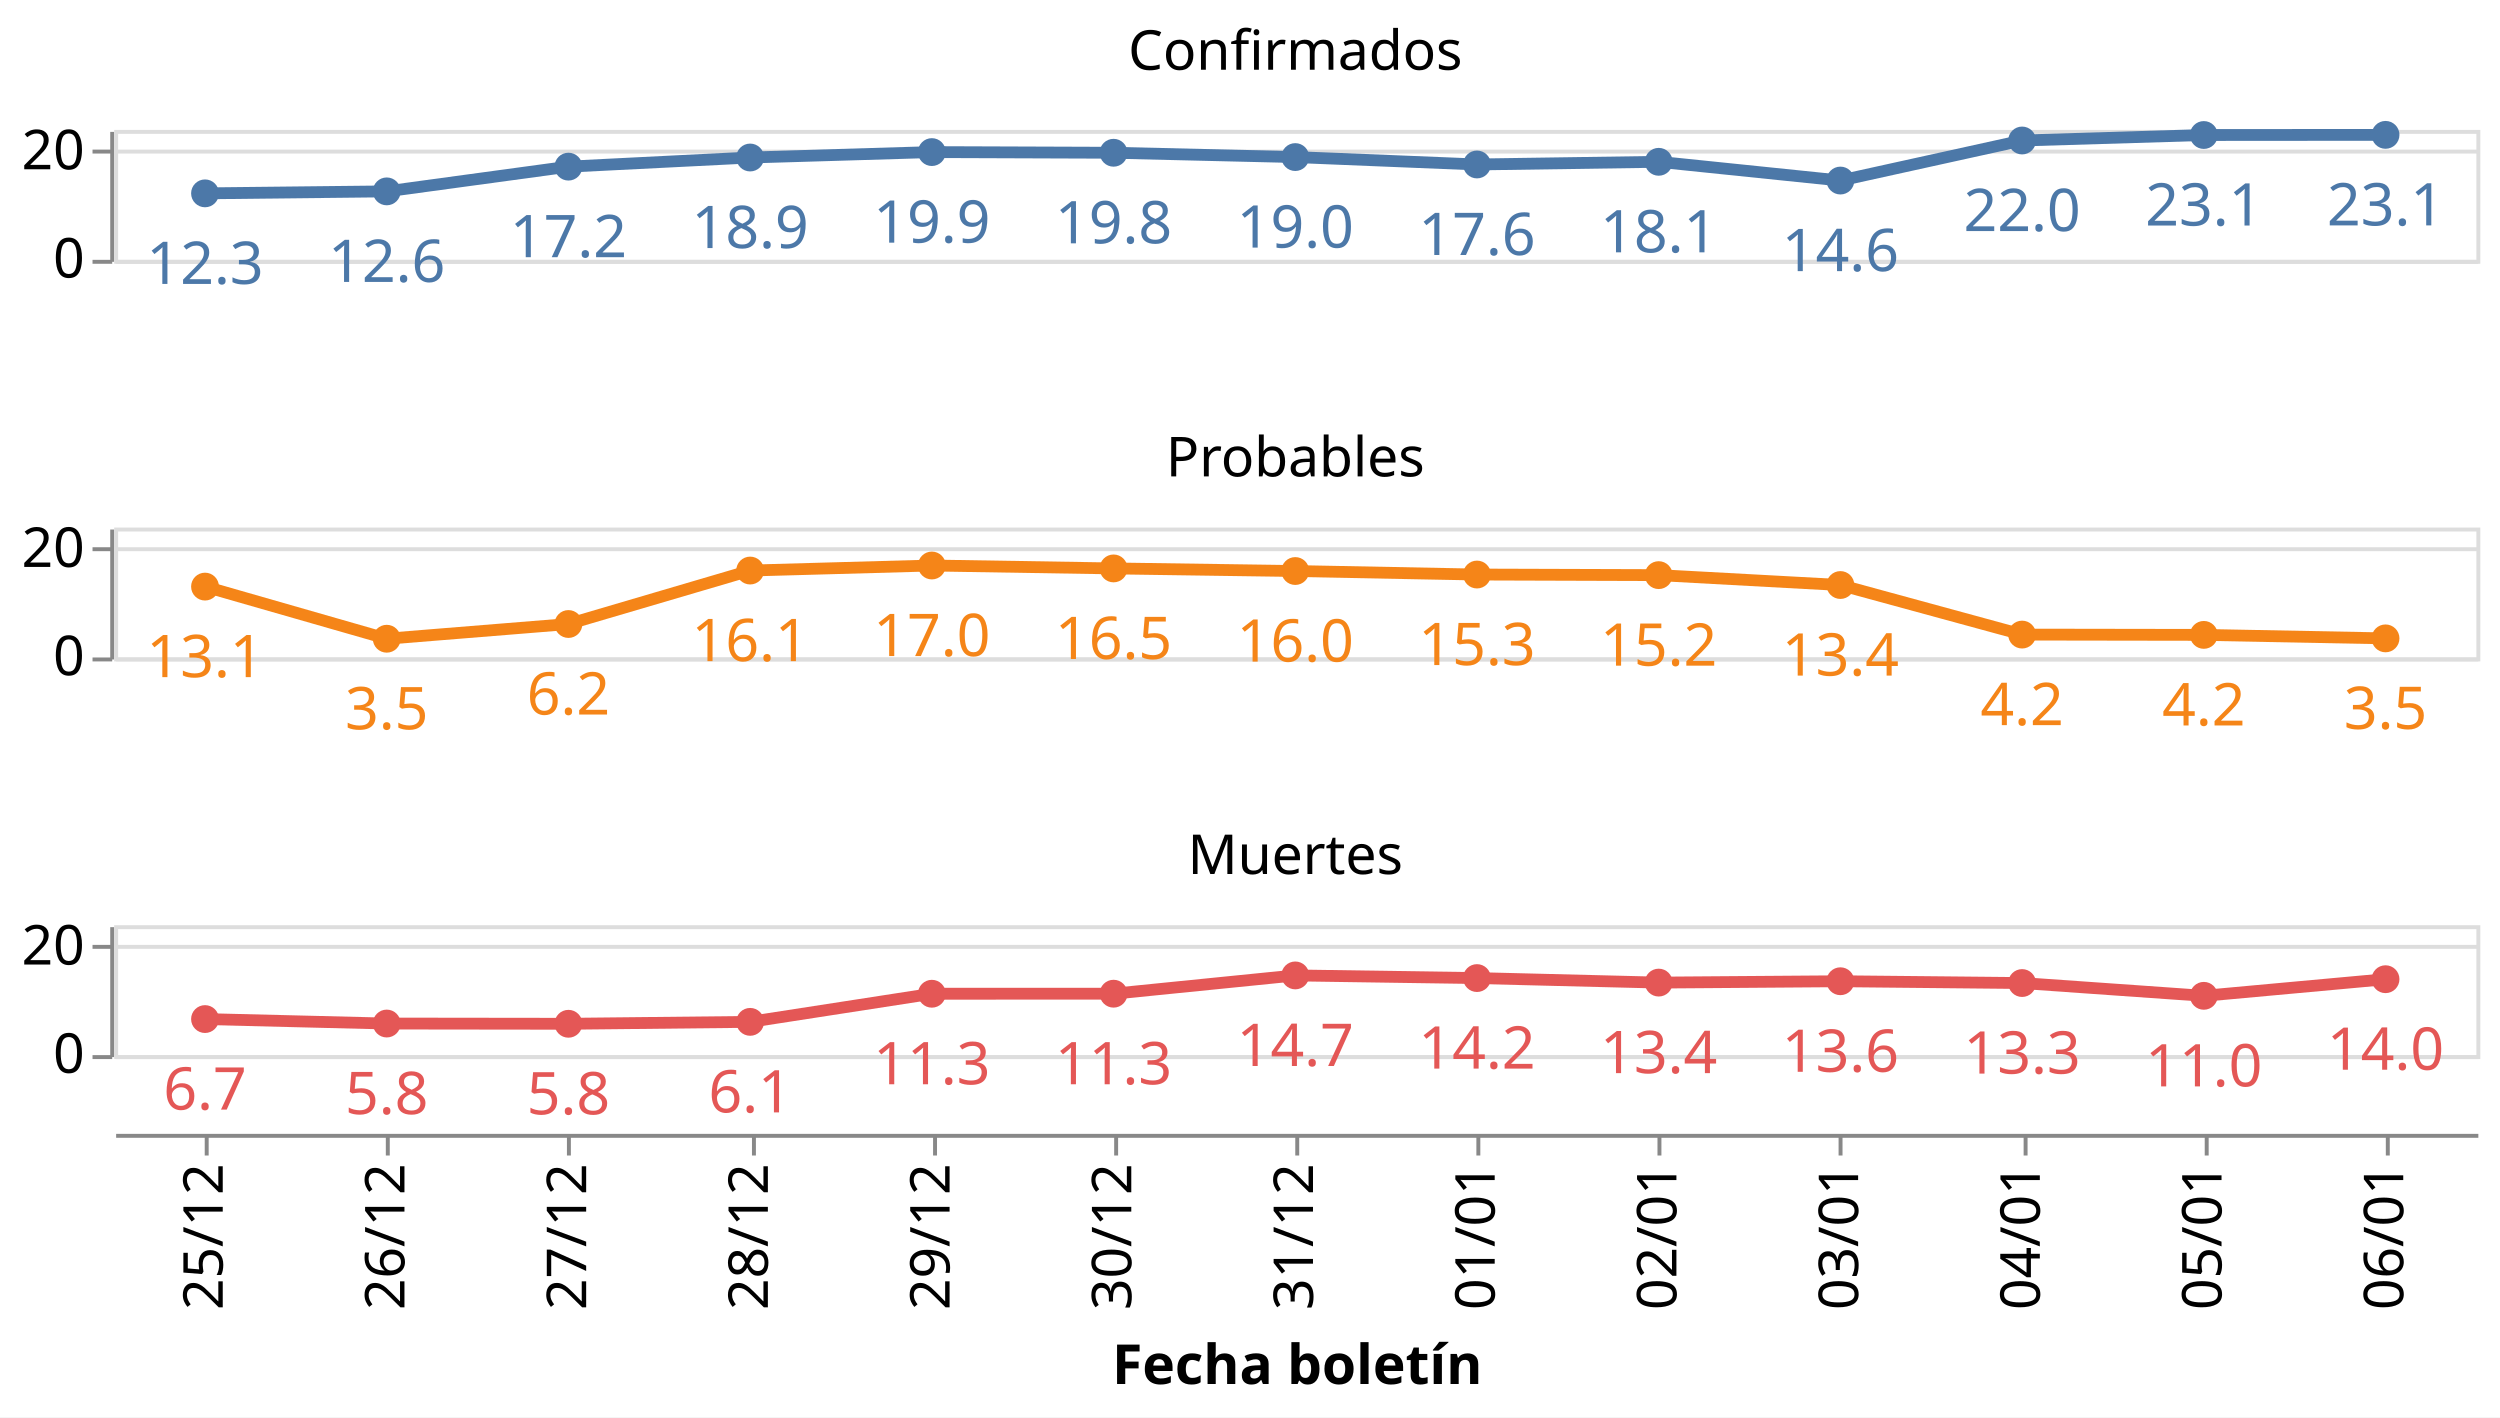
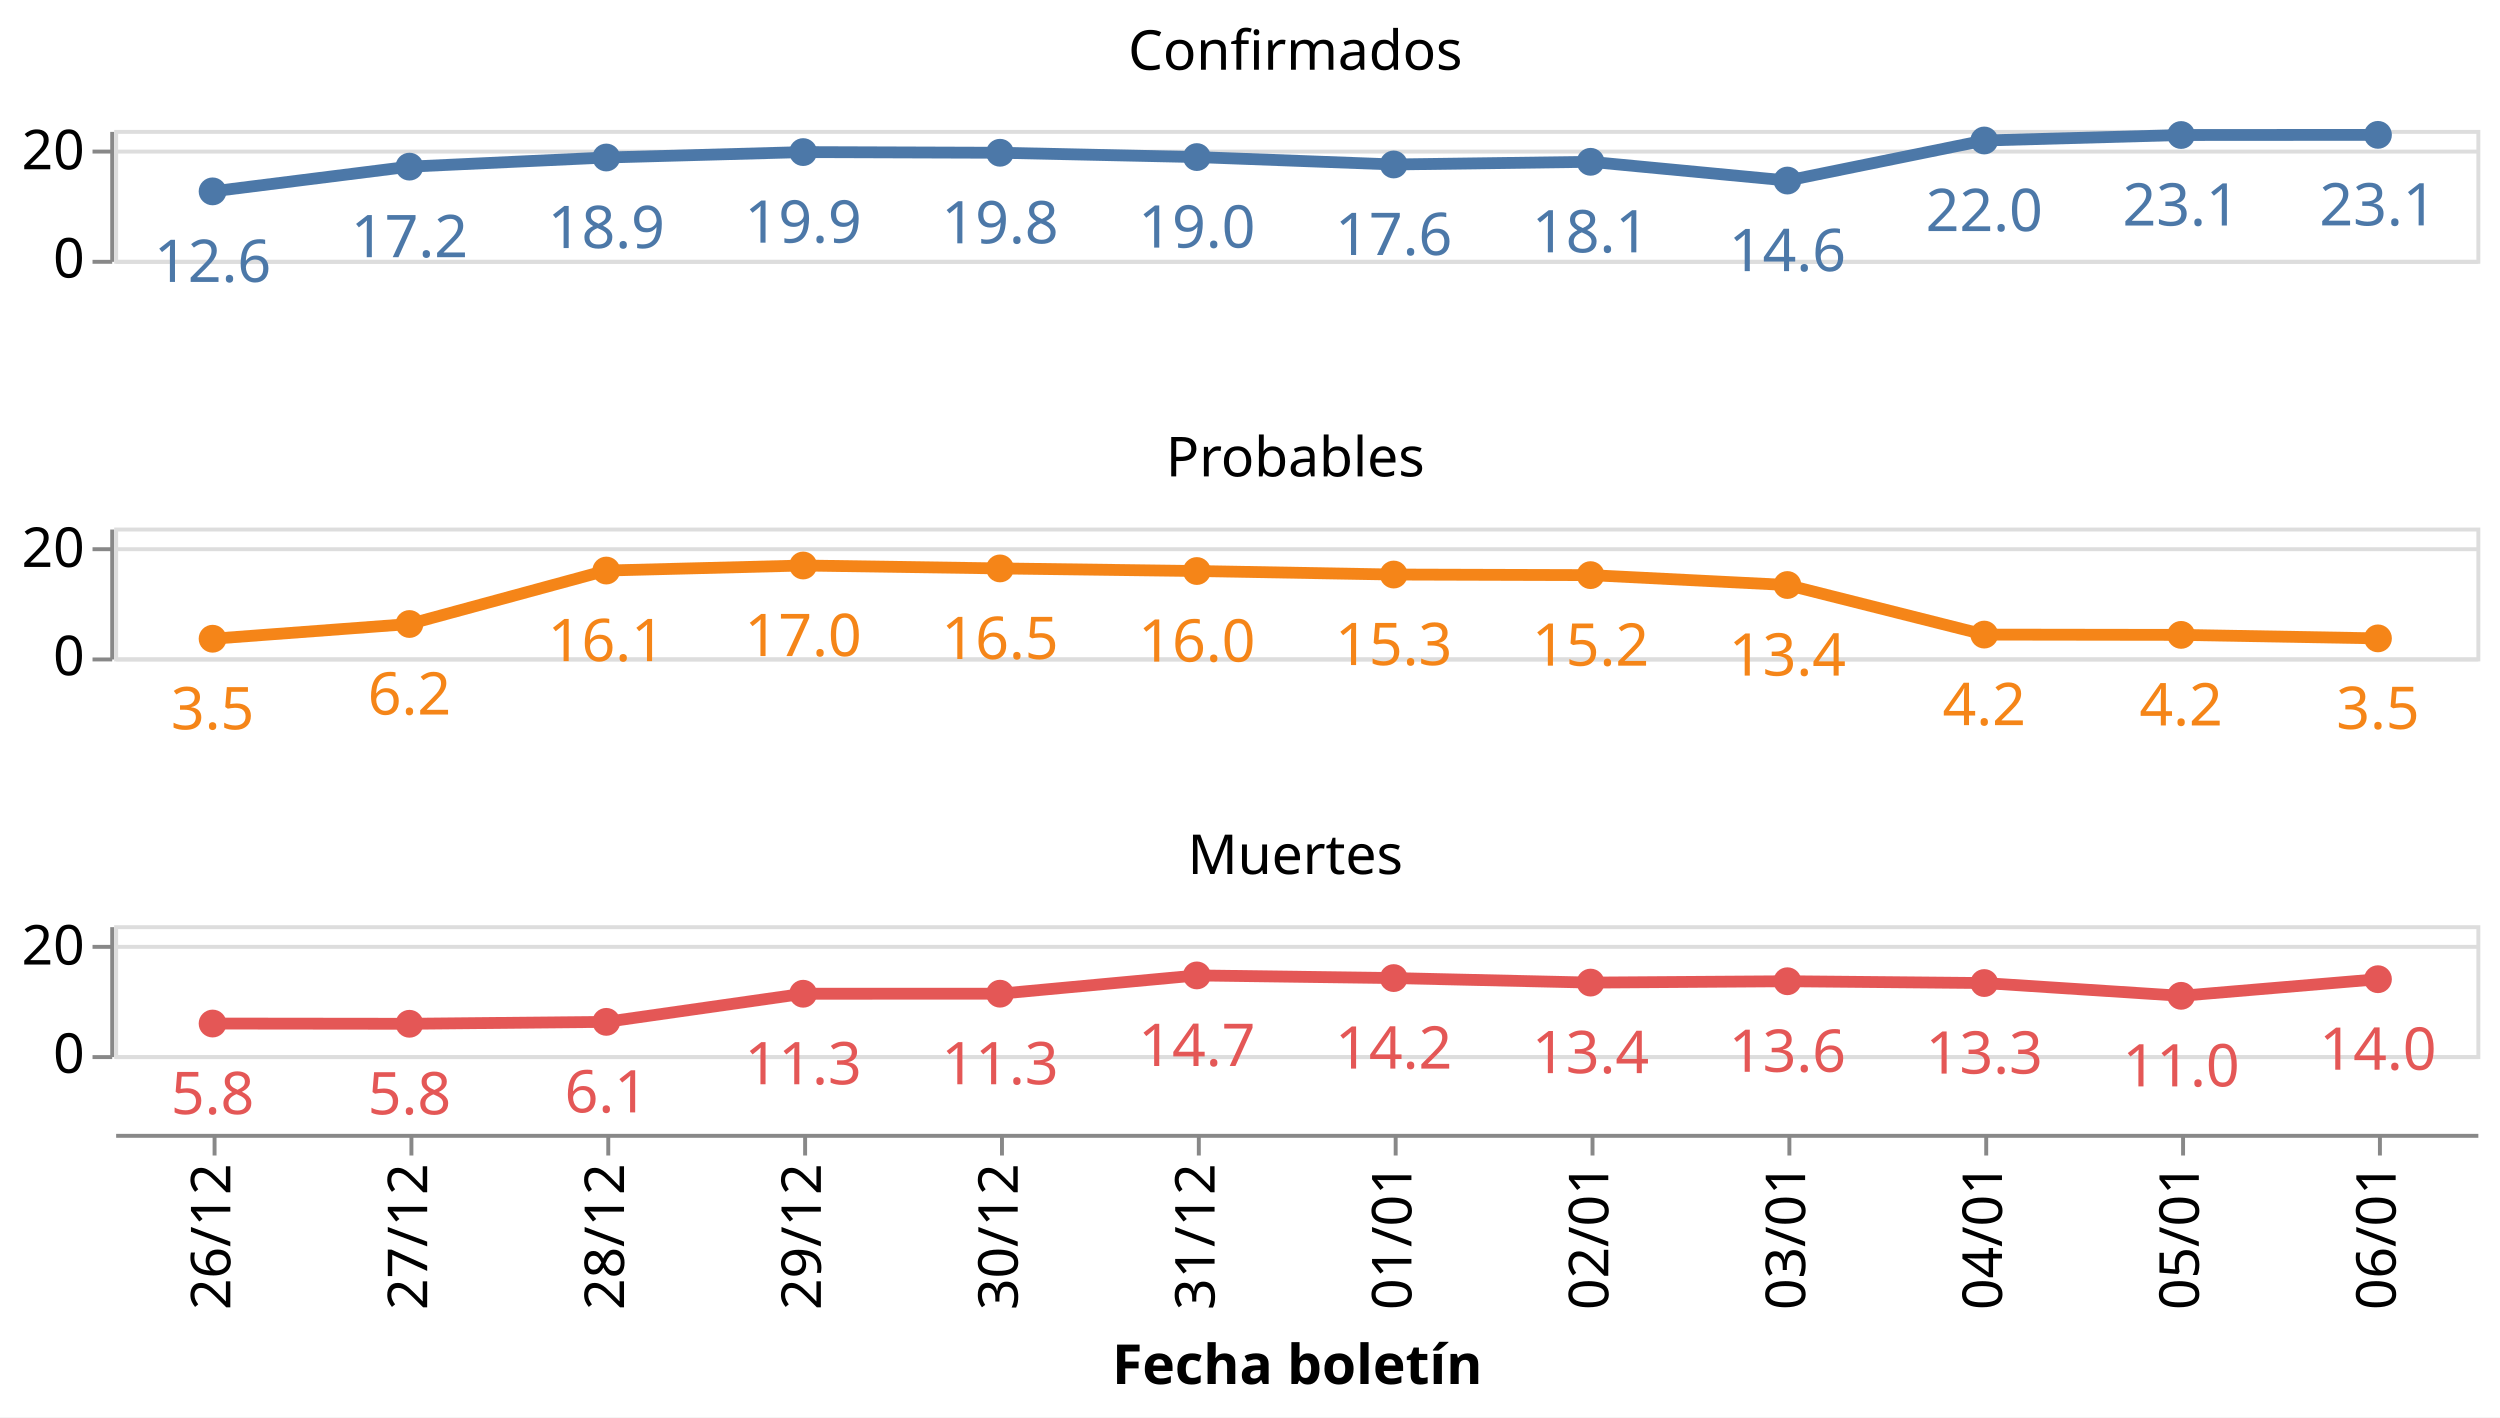
<svg xmlns="http://www.w3.org/2000/svg" class="marks" width="635" height="360" viewBox="0 0 635 360" version="1.1">
  <rect width="635" height="360" style="fill: white;" />
  <g transform="translate(29,33)">
    <g class="mark-group role-frame root">
      <g transform="translate(0,0)">
        <path class="background" d="M0,0h0v0h0Z" style="fill: none;" />
        <g>
          <g class="mark-group role-row-header row_header">
            <g transform="translate(-1,0)">
              <path class="background" d="M0,0h0v33h0Z" style="fill: none;" />
              <g>
                <g class="mark-group role-axis">
                  <g transform="translate(0.5,0.5)">
                    <path class="background" d="M0,0h0v0h0Z" style="pointer-events: none; fill: none;" />
                    <g>
                      <g class="mark-rule role-axis-tick" style="pointer-events: none;">
                        <line transform="translate(0,33)" x2="-5" y2="0" style="fill: none; stroke: #888; stroke-width: 1; opacity: 1;" />
                        <line transform="translate(0,5)" x2="-5" y2="0" style="fill: none; stroke: #888; stroke-width: 1; opacity: 1;" />
                      </g>
                      <g class="mark-text role-axis-label" style="pointer-events: none;">
                        <text text-anchor="end" transform="translate(-7,37)" style="font-family: sans-serif; font-size: 14px; fill: #000; opacity: 1;">0</text>
                        <text text-anchor="end" transform="translate(-7,9.5)" style="font-family: sans-serif; font-size: 14px; fill: #000; opacity: 1;">20</text>
                      </g>
                      <g class="mark-rule role-axis-domain" style="pointer-events: none;">
                        <line transform="translate(0,33)" x2="0" y2="-33" style="fill: none; stroke: #888; stroke-width: 1; opacity: 1;" />
                      </g>
                    </g>
                    <path class="foreground" d="" style="pointer-events: none; display: none; fill: none;" />
                  </g>
                </g>
              </g>
              <path class="foreground" d="" style="display: none; fill: none;" />
            </g>
            <g transform="translate(-1,101)">
              <path class="background" d="M0,0h0v33h0Z" style="fill: none;" />
              <g>
                <g class="mark-group role-axis">
                  <g transform="translate(0.5,0.5)">
                    <path class="background" d="M0,0h0v0h0Z" style="pointer-events: none; fill: none;" />
                    <g>
                      <g class="mark-rule role-axis-tick" style="pointer-events: none;">
                        <line transform="translate(0,33)" x2="-5" y2="0" style="fill: none; stroke: #888; stroke-width: 1; opacity: 1;" />
                        <line transform="translate(0,5)" x2="-5" y2="0" style="fill: none; stroke: #888; stroke-width: 1; opacity: 1;" />
                      </g>
                      <g class="mark-text role-axis-label" style="pointer-events: none;">
                        <text text-anchor="end" transform="translate(-7,37)" style="font-family: sans-serif; font-size: 14px; fill: #000; opacity: 1;">0</text>
                        <text text-anchor="end" transform="translate(-7,9.5)" style="font-family: sans-serif; font-size: 14px; fill: #000; opacity: 1;">20</text>
                      </g>
                      <g class="mark-rule role-axis-domain" style="pointer-events: none;">
                        <line transform="translate(0,33)" x2="0" y2="-33" style="fill: none; stroke: #888; stroke-width: 1; opacity: 1;" />
                      </g>
                    </g>
                    <path class="foreground" d="" style="pointer-events: none; display: none; fill: none;" />
                  </g>
                </g>
              </g>
              <path class="foreground" d="" style="display: none; fill: none;" />
            </g>
            <g transform="translate(-1,202)">
              <path class="background" d="M0,0h0v33h0Z" style="fill: none;" />
              <g>
                <g class="mark-group role-axis">
                  <g transform="translate(0.5,0.5)">
                    <path class="background" d="M0,0h0v0h0Z" style="pointer-events: none; fill: none;" />
                    <g>
                      <g class="mark-rule role-axis-tick" style="pointer-events: none;">
                        <line transform="translate(0,33)" x2="-5" y2="0" style="fill: none; stroke: #888; stroke-width: 1; opacity: 1;" />
                        <line transform="translate(0,5)" x2="-5" y2="0" style="fill: none; stroke: #888; stroke-width: 1; opacity: 1;" />
                      </g>
                      <g class="mark-text role-axis-label" style="pointer-events: none;">
                        <text text-anchor="end" transform="translate(-7,37)" style="font-family: sans-serif; font-size: 14px; fill: #000; opacity: 1;">0</text>
                        <text text-anchor="end" transform="translate(-7,9.5)" style="font-family: sans-serif; font-size: 14px; fill: #000; opacity: 1;">20</text>
                      </g>
                      <g class="mark-rule role-axis-domain" style="pointer-events: none;">
                        <line transform="translate(0,33)" x2="0" y2="-33" style="fill: none; stroke: #888; stroke-width: 1; opacity: 1;" />
                      </g>
                    </g>
                    <path class="foreground" d="" style="pointer-events: none; display: none; fill: none;" />
                  </g>
                </g>
              </g>
              <path class="foreground" d="" style="display: none; fill: none;" />
            </g>
          </g>
          <g class="mark-group role-column-footer column_footer">
            <g transform="translate(0,255)">
              <path class="background" d="M0,0h600v0h-600Z" style="fill: none;" />
              <g>
                <g class="mark-group role-axis">
                  <g transform="translate(0.5,0.5)">
                    <path class="background" d="M0,0h0v0h0Z" style="pointer-events: none; fill: none;" />
                    <g>
                      <g class="mark-rule role-axis-tick" style="pointer-events: none;">
-                         <line transform="translate(23,0)" x2="0" y2="5" style="fill: none; stroke: #888; stroke-width: 1; opacity: 1;" />
-                         <line transform="translate(69,0)" x2="0" y2="5" style="fill: none; stroke: #888; stroke-width: 1; opacity: 1;" />
-                         <line transform="translate(115,0)" x2="0" y2="5" style="fill: none; stroke: #888; stroke-width: 1; opacity: 1;" />
-                         <line transform="translate(162,0)" x2="0" y2="5" style="fill: none; stroke: #888; stroke-width: 1; opacity: 1;" />
-                         <line transform="translate(208,0)" x2="0" y2="5" style="fill: none; stroke: #888; stroke-width: 1; opacity: 1;" />
-                         <line transform="translate(254,0)" x2="0" y2="5" style="fill: none; stroke: #888; stroke-width: 1; opacity: 1;" />
-                         <line transform="translate(300,0)" x2="0" y2="5" style="fill: none; stroke: #888; stroke-width: 1; opacity: 1;" />
-                         <line transform="translate(346,0)" x2="0" y2="5" style="fill: none; stroke: #888; stroke-width: 1; opacity: 1;" />
-                         <line transform="translate(392,0)" x2="0" y2="5" style="fill: none; stroke: #888; stroke-width: 1; opacity: 1;" />
-                         <line transform="translate(438,0)" x2="0" y2="5" style="fill: none; stroke: #888; stroke-width: 1; opacity: 1;" />
-                         <line transform="translate(485,0)" x2="0" y2="5" style="fill: none; stroke: #888; stroke-width: 1; opacity: 1;" />
-                         <line transform="translate(531,0)" x2="0" y2="5" style="fill: none; stroke: #888; stroke-width: 1; opacity: 1;" />
-                         <line transform="translate(577,0)" x2="0" y2="5" style="fill: none; stroke: #888; stroke-width: 1; opacity: 1;" />
+                         <line transform="translate(25,0)" x2="0" y2="5" style="fill: none; stroke: #888; stroke-width: 1; opacity: 1;" />
+                         <line transform="translate(75,0)" x2="0" y2="5" style="fill: none; stroke: #888; stroke-width: 1; opacity: 1;" />
+                         <line transform="translate(125,0)" x2="0" y2="5" style="fill: none; stroke: #888; stroke-width: 1; opacity: 1;" />
+                         <line transform="translate(175,0)" x2="0" y2="5" style="fill: none; stroke: #888; stroke-width: 1; opacity: 1;" />
+                         <line transform="translate(225,0)" x2="0" y2="5" style="fill: none; stroke: #888; stroke-width: 1; opacity: 1;" />
+                         <line transform="translate(275,0)" x2="0" y2="5" style="fill: none; stroke: #888; stroke-width: 1; opacity: 1;" />
+                         <line transform="translate(325,0)" x2="0" y2="5" style="fill: none; stroke: #888; stroke-width: 1; opacity: 1;" />
+                         <line transform="translate(375,0)" x2="0" y2="5" style="fill: none; stroke: #888; stroke-width: 1; opacity: 1;" />
+                         <line transform="translate(425,0)" x2="0" y2="5" style="fill: none; stroke: #888; stroke-width: 1; opacity: 1;" />
+                         <line transform="translate(475,0)" x2="0" y2="5" style="fill: none; stroke: #888; stroke-width: 1; opacity: 1;" />
+                         <line transform="translate(525,0)" x2="0" y2="5" style="fill: none; stroke: #888; stroke-width: 1; opacity: 1;" />
+                         <line transform="translate(575,0)" x2="0" y2="5" style="fill: none; stroke: #888; stroke-width: 1; opacity: 1;" />
                      </g>
                      <g class="mark-text role-axis-label" style="pointer-events: none;">
-                         <text text-anchor="end" transform="translate(23.07692,7) rotate(270) translate(0,4)" style="font-family: sans-serif; font-size: 14px; fill: #000; opacity: 1;">25/12</text>
-                         <text text-anchor="end" transform="translate(69.23077,7) rotate(270) translate(0,4)" style="font-family: sans-serif; font-size: 14px; fill: #000; opacity: 1;">26/12</text>
-                         <text text-anchor="end" transform="translate(115.3846,7) rotate(270) translate(0,4)" style="font-family: sans-serif; font-size: 14px; fill: #000; opacity: 1;">27/12</text>
-                         <text text-anchor="end" transform="translate(161.5385,7) rotate(270) translate(0,4)" style="font-family: sans-serif; font-size: 14px; fill: #000; opacity: 1;">28/12</text>
-                         <text text-anchor="end" transform="translate(207.6923,7) rotate(270) translate(0,4)" style="font-family: sans-serif; font-size: 14px; fill: #000; opacity: 1;">29/12</text>
-                         <text text-anchor="end" transform="translate(253.8462,7) rotate(270) translate(0,4)" style="font-family: sans-serif; font-size: 14px; fill: #000; opacity: 1;">30/12</text>
-                         <text text-anchor="end" transform="translate(300,7) rotate(270) translate(0,4)" style="font-family: sans-serif; font-size: 14px; fill: #000; opacity: 1;">31/12</text>
-                         <text text-anchor="end" transform="translate(346.1538,7) rotate(270) translate(0,4)" style="font-family: sans-serif; font-size: 14px; fill: #000; opacity: 1;">01/01</text>
-                         <text text-anchor="end" transform="translate(392.3077,7) rotate(270) translate(0,4)" style="font-family: sans-serif; font-size: 14px; fill: #000; opacity: 1;">02/01</text>
-                         <text text-anchor="end" transform="translate(438.4615,7) rotate(270) translate(0,4)" style="font-family: sans-serif; font-size: 14px; fill: #000; opacity: 1;">03/01</text>
-                         <text text-anchor="end" transform="translate(484.6154,7) rotate(270) translate(0,4)" style="font-family: sans-serif; font-size: 14px; fill: #000; opacity: 1;">04/01</text>
-                         <text text-anchor="end" transform="translate(530.7692,7) rotate(270) translate(0,4)" style="font-family: sans-serif; font-size: 14px; fill: #000; opacity: 1;">05/01</text>
-                         <text text-anchor="end" transform="translate(576.9231,7) rotate(270) translate(0,4)" style="font-family: sans-serif; font-size: 14px; fill: #000; opacity: 1;">06/01</text>
+                         <text text-anchor="end" transform="translate(25,7) rotate(270) translate(0,4)" style="font-family: sans-serif; font-size: 14px; fill: #000; opacity: 1;">26/12</text>
+                         <text text-anchor="end" transform="translate(75,7) rotate(270) translate(0,4)" style="font-family: sans-serif; font-size: 14px; fill: #000; opacity: 1;">27/12</text>
+                         <text text-anchor="end" transform="translate(125,7) rotate(270) translate(0,4)" style="font-family: sans-serif; font-size: 14px; fill: #000; opacity: 1;">28/12</text>
+                         <text text-anchor="end" transform="translate(175,7) rotate(270) translate(0,4)" style="font-family: sans-serif; font-size: 14px; fill: #000; opacity: 1;">29/12</text>
+                         <text text-anchor="end" transform="translate(225,7) rotate(270) translate(0,4)" style="font-family: sans-serif; font-size: 14px; fill: #000; opacity: 1;">30/12</text>
+                         <text text-anchor="end" transform="translate(275,7) rotate(270) translate(0,4)" style="font-family: sans-serif; font-size: 14px; fill: #000; opacity: 1;">31/12</text>
+                         <text text-anchor="end" transform="translate(325,7) rotate(270) translate(0,4)" style="font-family: sans-serif; font-size: 14px; fill: #000; opacity: 1;">01/01</text>
+                         <text text-anchor="end" transform="translate(375,7) rotate(270) translate(0,4)" style="font-family: sans-serif; font-size: 14px; fill: #000; opacity: 1;">02/01</text>
+                         <text text-anchor="end" transform="translate(425,7) rotate(270) translate(0,4)" style="font-family: sans-serif; font-size: 14px; fill: #000; opacity: 1;">03/01</text>
+                         <text text-anchor="end" transform="translate(475,7) rotate(270) translate(0,4)" style="font-family: sans-serif; font-size: 14px; fill: #000; opacity: 1;">04/01</text>
+                         <text text-anchor="end" transform="translate(525,7) rotate(270) translate(0,4)" style="font-family: sans-serif; font-size: 14px; fill: #000; opacity: 1;">05/01</text>
+                         <text text-anchor="end" transform="translate(575,7) rotate(270) translate(0,4)" style="font-family: sans-serif; font-size: 14px; fill: #000; opacity: 1;">06/01</text>
                      </g>
                      <g class="mark-rule role-axis-domain" style="pointer-events: none;">
                        <line transform="translate(0,0)" x2="600" y2="0" style="fill: none; stroke: #888; stroke-width: 1; opacity: 1;" />
                      </g>
                      <g class="mark-text role-axis-title" style="pointer-events: none;">
                        <text text-anchor="middle" transform="translate(300,63.03418)" style="font-family: sans-serif; font-size: 14px; font-weight: bold; fill: #000; opacity: 1;">Fecha boletín</text>
                      </g>
                    </g>
                    <path class="foreground" d="" style="pointer-events: none; display: none; fill: none;" />
                  </g>
                </g>
              </g>
              <path class="foreground" d="" style="display: none; fill: none;" />
            </g>
          </g>
          <g class="mark-group role-scope cell">
            <g transform="translate(0,0)">
              <path class="background" d="M0.5,0.5h600v33h-600Z" style="fill: none; stroke: #ddd;" />
              <g>
                <g class="mark-group role-axis">
                  <g transform="translate(0.5,0.5)">
                    <path class="background" d="M0,0h0v0h0Z" style="pointer-events: none; fill: none;" />
                    <g>
                      <g class="mark-rule role-axis-grid" style="pointer-events: none;">
                        <line transform="translate(0,33)" x2="600" y2="0" style="fill: none; stroke: #ddd; stroke-width: 1; opacity: 1;" />
                        <line transform="translate(0,5)" x2="600" y2="0" style="fill: none; stroke: #ddd; stroke-width: 1; opacity: 1;" />
                      </g>
                    </g>
                    <path class="foreground" d="" style="pointer-events: none; display: none; fill: none;" />
                  </g>
                </g>
                <g class="mark-group role-scope child_layer_0_layer_0_pathgroup">
                  <g transform="translate(0,0)">
                    <path class="background" d="M0,0h600v33h-600Z" style="fill: none;" />
                    <g>
                      <g class="mark-line role-mark child_layer_0_layer_0_marks">
-                         <path d="M23.077,16.112L69.231,15.61L115.385,9.326L161.538,7.008L207.692,5.63L253.846,5.801L300,6.896L346.154,8.776L392.308,8.099L438.462,12.86L484.615,2.686L530.769,1.293L576.923,1.255" style="fill: none; stroke: #4c78a8; stroke-width: 3;" />
+                         <path d="M25,15.61L75,9.326L125,7.008L175,5.63L225,5.801L275,6.896L325,8.776L375,8.099L425,12.86L475,2.686L525,1.293L575,1.255" style="fill: none; stroke: #4c78a8; stroke-width: 3;" />
                      </g>
                    </g>
                    <path class="foreground" d="" style="display: none; fill: none;" />
                  </g>
                </g>
                <g class="mark-symbol role-mark child_layer_0_layer_1_marks">
-                   <path transform="translate(576.9231,1.255468)" d="M3.536,0A3.536,3.536,0,1,1,-3.536,0A3.536,3.536,0,1,1,3.536,0" style="fill: #4c78a8; stroke-width: 2; opacity: 1;" />
-                   <path transform="translate(530.7692,1.292877)" d="M3.536,0A3.536,3.536,0,1,1,-3.536,0A3.536,3.536,0,1,1,3.536,0" style="fill: #4c78a8; stroke-width: 2; opacity: 1;" />
-                   <path transform="translate(484.6154,2.686084)" d="M3.536,0A3.536,3.536,0,1,1,-3.536,0A3.536,3.536,0,1,1,3.536,0" style="fill: #4c78a8; stroke-width: 2; opacity: 1;" />
-                   <path transform="translate(438.4615,12.8604)" d="M3.536,0A3.536,3.536,0,1,1,-3.536,0A3.536,3.536,0,1,1,3.536,0" style="fill: #4c78a8; stroke-width: 2; opacity: 1;" />
-                   <path transform="translate(392.3077,8.099448)" d="M3.536,0A3.536,3.536,0,1,1,-3.536,0A3.536,3.536,0,1,1,3.536,0" style="fill: #4c78a8; stroke-width: 2; opacity: 1;" />
-                   <path transform="translate(346.1538,8.775643)" d="M3.536,0A3.536,3.536,0,1,1,-3.536,0A3.536,3.536,0,1,1,3.536,0" style="fill: #4c78a8; stroke-width: 2; opacity: 1;" />
-                   <path transform="translate(300,6.896467)" d="M3.536,0A3.536,3.536,0,1,1,-3.536,0A3.536,3.536,0,1,1,3.536,0" style="fill: #4c78a8; stroke-width: 2; opacity: 1;" />
-                   <path transform="translate(253.8462,5.80108)" d="M3.536,0A3.536,3.536,0,1,1,-3.536,0A3.536,3.536,0,1,1,3.536,0" style="fill: #4c78a8; stroke-width: 2; opacity: 1;" />
-                   <path transform="translate(207.6923,5.629648)" d="M3.536,0A3.536,3.536,0,1,1,-3.536,0A3.536,3.536,0,1,1,3.536,0" style="fill: #4c78a8; stroke-width: 2; opacity: 1;" />
-                   <path transform="translate(161.5385,7.008073)" d="M3.536,0A3.536,3.536,0,1,1,-3.536,0A3.536,3.536,0,1,1,3.536,0" style="fill: #4c78a8; stroke-width: 2; opacity: 1;" />
-                   <path transform="translate(115.3846,9.325998)" d="M3.536,0A3.536,3.536,0,1,1,-3.536,0A3.536,3.536,0,1,1,3.536,0" style="fill: #4c78a8; stroke-width: 2; opacity: 1;" />
-                   <path transform="translate(69.23077,15.61015)" d="M3.536,0A3.536,3.536,0,1,1,-3.536,0A3.536,3.536,0,1,1,3.536,0" style="fill: #4c78a8; stroke-width: 2; opacity: 1;" />
-                   <path transform="translate(23.07692,16.11235)" d="M3.536,0A3.536,3.536,0,1,1,-3.536,0A3.536,3.536,0,1,1,3.536,0" style="fill: #4c78a8; stroke-width: 2; opacity: 1;" />
+                   <path transform="translate(575,1.255468)" d="M3.536,0A3.536,3.536,0,1,1,-3.536,0A3.536,3.536,0,1,1,3.536,0" style="fill: #4c78a8; stroke-width: 2; opacity: 1;" />
+                   <path transform="translate(525,1.292877)" d="M3.536,0A3.536,3.536,0,1,1,-3.536,0A3.536,3.536,0,1,1,3.536,0" style="fill: #4c78a8; stroke-width: 2; opacity: 1;" />
+                   <path transform="translate(475,2.686084)" d="M3.536,0A3.536,3.536,0,1,1,-3.536,0A3.536,3.536,0,1,1,3.536,0" style="fill: #4c78a8; stroke-width: 2; opacity: 1;" />
+                   <path transform="translate(425,12.8604)" d="M3.536,0A3.536,3.536,0,1,1,-3.536,0A3.536,3.536,0,1,1,3.536,0" style="fill: #4c78a8; stroke-width: 2; opacity: 1;" />
+                   <path transform="translate(375,8.099448)" d="M3.536,0A3.536,3.536,0,1,1,-3.536,0A3.536,3.536,0,1,1,3.536,0" style="fill: #4c78a8; stroke-width: 2; opacity: 1;" />
+                   <path transform="translate(325,8.775643)" d="M3.536,0A3.536,3.536,0,1,1,-3.536,0A3.536,3.536,0,1,1,3.536,0" style="fill: #4c78a8; stroke-width: 2; opacity: 1;" />
+                   <path transform="translate(275,6.896467)" d="M3.536,0A3.536,3.536,0,1,1,-3.536,0A3.536,3.536,0,1,1,3.536,0" style="fill: #4c78a8; stroke-width: 2; opacity: 1;" />
+                   <path transform="translate(225,5.80108)" d="M3.536,0A3.536,3.536,0,1,1,-3.536,0A3.536,3.536,0,1,1,3.536,0" style="fill: #4c78a8; stroke-width: 2; opacity: 1;" />
+                   <path transform="translate(175,5.629648)" d="M3.536,0A3.536,3.536,0,1,1,-3.536,0A3.536,3.536,0,1,1,3.536,0" style="fill: #4c78a8; stroke-width: 2; opacity: 1;" />
+                   <path transform="translate(125,7.008073)" d="M3.536,0A3.536,3.536,0,1,1,-3.536,0A3.536,3.536,0,1,1,3.536,0" style="fill: #4c78a8; stroke-width: 2; opacity: 1;" />
+                   <path transform="translate(75,9.325998)" d="M3.536,0A3.536,3.536,0,1,1,-3.536,0A3.536,3.536,0,1,1,3.536,0" style="fill: #4c78a8; stroke-width: 2; opacity: 1;" />
+                   <path transform="translate(25,15.61015)" d="M3.536,0A3.536,3.536,0,1,1,-3.536,0A3.536,3.536,0,1,1,3.536,0" style="fill: #4c78a8; stroke-width: 2; opacity: 1;" />
                </g>
                <g class="mark-text role-mark child_layer_1_marks">
-                   <text text-anchor="middle" transform="translate(576.9231,24.25547)" style="font-family: sans-serif; font-size: 15px; fill: #4c78a8;">23.1</text>
-                   <text text-anchor="middle" transform="translate(530.7692,24.29288)" style="font-family: sans-serif; font-size: 15px; fill: #4c78a8;">23.1</text>
-                   <text text-anchor="middle" transform="translate(484.6154,25.68608)" style="font-family: sans-serif; font-size: 15px; fill: #4c78a8;">22.0</text>
-                   <text text-anchor="middle" transform="translate(438.4615,35.8604)" style="font-family: sans-serif; font-size: 15px; fill: #4c78a8;">14.6</text>
-                   <text text-anchor="middle" transform="translate(392.3077,31.09945)" style="font-family: sans-serif; font-size: 15px; fill: #4c78a8;">18.1</text>
-                   <text text-anchor="middle" transform="translate(346.1538,31.77564)" style="font-family: sans-serif; font-size: 15px; fill: #4c78a8;">17.6</text>
-                   <text text-anchor="middle" transform="translate(300,29.89647)" style="font-family: sans-serif; font-size: 15px; fill: #4c78a8;">19.0</text>
-                   <text text-anchor="middle" transform="translate(253.8462,28.80108)" style="font-family: sans-serif; font-size: 15px; fill: #4c78a8;">19.8</text>
-                   <text text-anchor="middle" transform="translate(207.6923,28.62965)" style="font-family: sans-serif; font-size: 15px; fill: #4c78a8;">19.9</text>
-                   <text text-anchor="middle" transform="translate(161.5385,30.00807)" style="font-family: sans-serif; font-size: 15px; fill: #4c78a8;">18.9</text>
-                   <text text-anchor="middle" transform="translate(115.3846,32.326)" style="font-family: sans-serif; font-size: 15px; fill: #4c78a8;">17.2</text>
-                   <text text-anchor="middle" transform="translate(69.23077,38.61015)" style="font-family: sans-serif; font-size: 15px; fill: #4c78a8;">12.6</text>
-                   <text text-anchor="middle" transform="translate(23.07692,39.11235)" style="font-family: sans-serif; font-size: 15px; fill: #4c78a8;">12.3</text>
+                   <text text-anchor="middle" transform="translate(575,24.25547)" style="font-family: sans-serif; font-size: 15px; fill: #4c78a8;">23.1</text>
+                   <text text-anchor="middle" transform="translate(525,24.29288)" style="font-family: sans-serif; font-size: 15px; fill: #4c78a8;">23.1</text>
+                   <text text-anchor="middle" transform="translate(475,25.68608)" style="font-family: sans-serif; font-size: 15px; fill: #4c78a8;">22.0</text>
+                   <text text-anchor="middle" transform="translate(425,35.8604)" style="font-family: sans-serif; font-size: 15px; fill: #4c78a8;">14.6</text>
+                   <text text-anchor="middle" transform="translate(375,31.09945)" style="font-family: sans-serif; font-size: 15px; fill: #4c78a8;">18.1</text>
+                   <text text-anchor="middle" transform="translate(325,31.77564)" style="font-family: sans-serif; font-size: 15px; fill: #4c78a8;">17.6</text>
+                   <text text-anchor="middle" transform="translate(275,29.89647)" style="font-family: sans-serif; font-size: 15px; fill: #4c78a8;">19.0</text>
+                   <text text-anchor="middle" transform="translate(225,28.80108)" style="font-family: sans-serif; font-size: 15px; fill: #4c78a8;">19.8</text>
+                   <text text-anchor="middle" transform="translate(175,28.62965)" style="font-family: sans-serif; font-size: 15px; fill: #4c78a8;">19.9</text>
+                   <text text-anchor="middle" transform="translate(125,30.00807)" style="font-family: sans-serif; font-size: 15px; fill: #4c78a8;">18.9</text>
+                   <text text-anchor="middle" transform="translate(75,32.326)" style="font-family: sans-serif; font-size: 15px; fill: #4c78a8;">17.2</text>
+                   <text text-anchor="middle" transform="translate(25,38.61015)" style="font-family: sans-serif; font-size: 15px; fill: #4c78a8;">12.6</text>
                </g>
                <g class="mark-group role-title">
                  <g transform="translate(300,-26.28007)">
                    <path class="background" d="M0,0h0v0h0Z" style="pointer-events: none; fill: none;" />
                    <g>
                      <g class="mark-text role-title-text" style="pointer-events: none;">
                        <text text-anchor="middle" transform="translate(0,11)" style="font-family: sans-serif; font-size: 14px; fill: #000; opacity: 1;">Confirmados</text>
                      </g>
                    </g>
                    <path class="foreground" d="" style="pointer-events: none; display: none; fill: none;" />
                  </g>
                </g>
              </g>
              <path class="foreground" d="" style="display: none; fill: none;" />
            </g>
            <g transform="translate(0,101)">
              <path class="background" d="M0.5,0.5h600v33h-600Z" style="fill: none; stroke: #ddd;" />
              <g>
                <g class="mark-group role-axis">
                  <g transform="translate(0.5,0.5)">
                    <path class="background" d="M0,0h0v0h0Z" style="pointer-events: none; fill: none;" />
                    <g>
                      <g class="mark-rule role-axis-grid" style="pointer-events: none;">
                        <line transform="translate(0,33)" x2="600" y2="0" style="fill: none; stroke: #ddd; stroke-width: 1; opacity: 1;" />
                        <line transform="translate(0,5)" x2="600" y2="0" style="fill: none; stroke: #ddd; stroke-width: 1; opacity: 1;" />
                      </g>
                    </g>
                    <path class="foreground" d="" style="pointer-events: none; display: none; fill: none;" />
                  </g>
                </g>
                <g class="mark-group role-scope child_layer_0_layer_0_pathgroup">
                  <g transform="translate(0,0)">
                    <path class="background" d="M0,0h600v33h-600Z" style="fill: none;" />
                    <g>
                      <g class="mark-line role-mark child_layer_0_layer_0_marks">
-                         <path d="M23.077,14.996L69.231,28.239L115.385,24.499L161.538,10.919L207.692,9.638L253.846,10.379L300,11.04L346.154,11.933L392.308,12.083L438.462,14.596L484.615,27.185L530.769,27.261L576.923,28.148" style="fill: none; stroke: #f58518; stroke-width: 3;" />
+                         <path d="M25,28.239L75,24.499L125,10.919L175,9.638L225,10.379L275,11.04L325,11.933L375,12.083L425,14.596L475,27.185L525,27.261L575,28.148" style="fill: none; stroke: #f58518; stroke-width: 3;" />
                      </g>
                    </g>
                    <path class="foreground" d="" style="display: none; fill: none;" />
                  </g>
                </g>
                <g class="mark-symbol role-mark child_layer_0_layer_1_marks">
-                   <path transform="translate(576.9231,28.14807)" d="M3.536,0A3.536,3.536,0,1,1,-3.536,0A3.536,3.536,0,1,1,3.536,0" style="fill: #f58518; stroke-width: 2; opacity: 1;" />
-                   <path transform="translate(530.7692,27.26097)" d="M3.536,0A3.536,3.536,0,1,1,-3.536,0A3.536,3.536,0,1,1,3.536,0" style="fill: #f58518; stroke-width: 2; opacity: 1;" />
-                   <path transform="translate(484.6154,27.1847)" d="M3.536,0A3.536,3.536,0,1,1,-3.536,0A3.536,3.536,0,1,1,3.536,0" style="fill: #f58518; stroke-width: 2; opacity: 1;" />
-                   <path transform="translate(438.4615,14.59558)" d="M3.536,0A3.536,3.536,0,1,1,-3.536,0A3.536,3.536,0,1,1,3.536,0" style="fill: #f58518; stroke-width: 2; opacity: 1;" />
-                   <path transform="translate(392.3077,12.08281)" d="M3.536,0A3.536,3.536,0,1,1,-3.536,0A3.536,3.536,0,1,1,3.536,0" style="fill: #f58518; stroke-width: 2; opacity: 1;" />
-                   <path transform="translate(346.1538,11.93346)" d="M3.536,0A3.536,3.536,0,1,1,-3.536,0A3.536,3.536,0,1,1,3.536,0" style="fill: #f58518; stroke-width: 2; opacity: 1;" />
-                   <path transform="translate(300,11.04044)" d="M3.536,0A3.536,3.536,0,1,1,-3.536,0A3.536,3.536,0,1,1,3.536,0" style="fill: #f58518; stroke-width: 2; opacity: 1;" />
-                   <path transform="translate(253.8462,10.37899)" d="M3.536,0A3.536,3.536,0,1,1,-3.536,0A3.536,3.536,0,1,1,3.536,0" style="fill: #f58518; stroke-width: 2; opacity: 1;" />
-                   <path transform="translate(207.6923,9.637514)" d="M3.536,0A3.536,3.536,0,1,1,-3.536,0A3.536,3.536,0,1,1,3.536,0" style="fill: #f58518; stroke-width: 2; opacity: 1;" />
-                   <path transform="translate(161.5385,10.91946)" d="M3.536,0A3.536,3.536,0,1,1,-3.536,0A3.536,3.536,0,1,1,3.536,0" style="fill: #f58518; stroke-width: 2; opacity: 1;" />
-                   <path transform="translate(115.3846,24.49854)" d="M3.536,0A3.536,3.536,0,1,1,-3.536,0A3.536,3.536,0,1,1,3.536,0" style="fill: #f58518; stroke-width: 2; opacity: 1;" />
-                   <path transform="translate(69.23077,28.23903)" d="M3.536,0A3.536,3.536,0,1,1,-3.536,0A3.536,3.536,0,1,1,3.536,0" style="fill: #f58518; stroke-width: 2; opacity: 1;" />
-                   <path transform="translate(23.07692,14.9962)" d="M3.536,0A3.536,3.536,0,1,1,-3.536,0A3.536,3.536,0,1,1,3.536,0" style="fill: #f58518; stroke-width: 2; opacity: 1;" />
+                   <path transform="translate(575,28.14807)" d="M3.536,0A3.536,3.536,0,1,1,-3.536,0A3.536,3.536,0,1,1,3.536,0" style="fill: #f58518; stroke-width: 2; opacity: 1;" />
+                   <path transform="translate(525,27.26097)" d="M3.536,0A3.536,3.536,0,1,1,-3.536,0A3.536,3.536,0,1,1,3.536,0" style="fill: #f58518; stroke-width: 2; opacity: 1;" />
+                   <path transform="translate(475,27.1847)" d="M3.536,0A3.536,3.536,0,1,1,-3.536,0A3.536,3.536,0,1,1,3.536,0" style="fill: #f58518; stroke-width: 2; opacity: 1;" />
+                   <path transform="translate(425,14.59558)" d="M3.536,0A3.536,3.536,0,1,1,-3.536,0A3.536,3.536,0,1,1,3.536,0" style="fill: #f58518; stroke-width: 2; opacity: 1;" />
+                   <path transform="translate(375,12.08281)" d="M3.536,0A3.536,3.536,0,1,1,-3.536,0A3.536,3.536,0,1,1,3.536,0" style="fill: #f58518; stroke-width: 2; opacity: 1;" />
+                   <path transform="translate(325,11.93346)" d="M3.536,0A3.536,3.536,0,1,1,-3.536,0A3.536,3.536,0,1,1,3.536,0" style="fill: #f58518; stroke-width: 2; opacity: 1;" />
+                   <path transform="translate(275,11.04044)" d="M3.536,0A3.536,3.536,0,1,1,-3.536,0A3.536,3.536,0,1,1,3.536,0" style="fill: #f58518; stroke-width: 2; opacity: 1;" />
+                   <path transform="translate(225,10.37899)" d="M3.536,0A3.536,3.536,0,1,1,-3.536,0A3.536,3.536,0,1,1,3.536,0" style="fill: #f58518; stroke-width: 2; opacity: 1;" />
+                   <path transform="translate(175,9.637514)" d="M3.536,0A3.536,3.536,0,1,1,-3.536,0A3.536,3.536,0,1,1,3.536,0" style="fill: #f58518; stroke-width: 2; opacity: 1;" />
+                   <path transform="translate(125,10.91946)" d="M3.536,0A3.536,3.536,0,1,1,-3.536,0A3.536,3.536,0,1,1,3.536,0" style="fill: #f58518; stroke-width: 2; opacity: 1;" />
+                   <path transform="translate(75,24.49854)" d="M3.536,0A3.536,3.536,0,1,1,-3.536,0A3.536,3.536,0,1,1,3.536,0" style="fill: #f58518; stroke-width: 2; opacity: 1;" />
+                   <path transform="translate(25,28.23903)" d="M3.536,0A3.536,3.536,0,1,1,-3.536,0A3.536,3.536,0,1,1,3.536,0" style="fill: #f58518; stroke-width: 2; opacity: 1;" />
                </g>
                <g class="mark-text role-mark child_layer_1_marks">
-                   <text text-anchor="middle" transform="translate(576.9231,51.14807)" style="font-family: sans-serif; font-size: 15px; fill: #f58518;">3.5</text>
-                   <text text-anchor="middle" transform="translate(530.7692,50.26097)" style="font-family: sans-serif; font-size: 15px; fill: #f58518;">4.2</text>
-                   <text text-anchor="middle" transform="translate(484.6154,50.1847)" style="font-family: sans-serif; font-size: 15px; fill: #f58518;">4.2</text>
-                   <text text-anchor="middle" transform="translate(438.4615,37.59558)" style="font-family: sans-serif; font-size: 15px; fill: #f58518;">13.4</text>
-                   <text text-anchor="middle" transform="translate(392.3077,35.08281)" style="font-family: sans-serif; font-size: 15px; fill: #f58518;">15.2</text>
-                   <text text-anchor="middle" transform="translate(346.1538,34.93346)" style="font-family: sans-serif; font-size: 15px; fill: #f58518;">15.3</text>
-                   <text text-anchor="middle" transform="translate(300,34.04044)" style="font-family: sans-serif; font-size: 15px; fill: #f58518;">16.0</text>
-                   <text text-anchor="middle" transform="translate(253.8462,33.37899)" style="font-family: sans-serif; font-size: 15px; fill: #f58518;">16.5</text>
-                   <text text-anchor="middle" transform="translate(207.6923,32.63751)" style="font-family: sans-serif; font-size: 15px; fill: #f58518;">17.0</text>
-                   <text text-anchor="middle" transform="translate(161.5385,33.91946)" style="font-family: sans-serif; font-size: 15px; fill: #f58518;">16.1</text>
-                   <text text-anchor="middle" transform="translate(115.3846,47.49854)" style="font-family: sans-serif; font-size: 15px; fill: #f58518;">6.2</text>
-                   <text text-anchor="middle" transform="translate(69.23077,51.23903)" style="font-family: sans-serif; font-size: 15px; fill: #f58518;">3.5</text>
-                   <text text-anchor="middle" transform="translate(23.07692,37.9962)" style="font-family: sans-serif; font-size: 15px; fill: #f58518;">13.1</text>
+                   <text text-anchor="middle" transform="translate(575,51.14807)" style="font-family: sans-serif; font-size: 15px; fill: #f58518;">3.5</text>
+                   <text text-anchor="middle" transform="translate(525,50.26097)" style="font-family: sans-serif; font-size: 15px; fill: #f58518;">4.2</text>
+                   <text text-anchor="middle" transform="translate(475,50.1847)" style="font-family: sans-serif; font-size: 15px; fill: #f58518;">4.2</text>
+                   <text text-anchor="middle" transform="translate(425,37.59558)" style="font-family: sans-serif; font-size: 15px; fill: #f58518;">13.4</text>
+                   <text text-anchor="middle" transform="translate(375,35.08281)" style="font-family: sans-serif; font-size: 15px; fill: #f58518;">15.2</text>
+                   <text text-anchor="middle" transform="translate(325,34.93346)" style="font-family: sans-serif; font-size: 15px; fill: #f58518;">15.3</text>
+                   <text text-anchor="middle" transform="translate(275,34.04044)" style="font-family: sans-serif; font-size: 15px; fill: #f58518;">16.0</text>
+                   <text text-anchor="middle" transform="translate(225,33.37899)" style="font-family: sans-serif; font-size: 15px; fill: #f58518;">16.5</text>
+                   <text text-anchor="middle" transform="translate(175,32.63751)" style="font-family: sans-serif; font-size: 15px; fill: #f58518;">17.0</text>
+                   <text text-anchor="middle" transform="translate(125,33.91946)" style="font-family: sans-serif; font-size: 15px; fill: #f58518;">16.1</text>
+                   <text text-anchor="middle" transform="translate(75,47.49854)" style="font-family: sans-serif; font-size: 15px; fill: #f58518;">6.2</text>
+                   <text text-anchor="middle" transform="translate(25,51.23903)" style="font-family: sans-serif; font-size: 15px; fill: #f58518;">3.5</text>
                </g>
                <g class="mark-group role-title">
                  <g transform="translate(300,-24)">
                    <path class="background" d="M0,0h0v0h0Z" style="pointer-events: none; fill: none;" />
                    <g>
                      <g class="mark-text role-title-text" style="pointer-events: none;">
                        <text text-anchor="middle" transform="translate(0,11)" style="font-family: sans-serif; font-size: 14px; fill: #000; opacity: 1;">Probables</text>
                      </g>
                    </g>
                    <path class="foreground" d="" style="pointer-events: none; display: none; fill: none;" />
                  </g>
                </g>
              </g>
              <path class="foreground" d="" style="display: none; fill: none;" />
            </g>
            <g transform="translate(0,202)">
              <path class="background" d="M0.5,0.5h600v33h-600Z" style="fill: none; stroke: #ddd;" />
              <g>
                <g class="mark-group role-axis">
                  <g transform="translate(0.5,0.5)">
                    <path class="background" d="M0,0h0v0h0Z" style="pointer-events: none; fill: none;" />
                    <g>
                      <g class="mark-rule role-axis-grid" style="pointer-events: none;">
                        <line transform="translate(0,33)" x2="600" y2="0" style="fill: none; stroke: #ddd; stroke-width: 1; opacity: 1;" />
                        <line transform="translate(0,5)" x2="600" y2="0" style="fill: none; stroke: #ddd; stroke-width: 1; opacity: 1;" />
                      </g>
                    </g>
                    <path class="foreground" d="" style="pointer-events: none; display: none; fill: none;" />
                  </g>
                </g>
                <g class="mark-group role-scope child_layer_0_layer_0_pathgroup">
                  <g transform="translate(0,0)">
                    <path class="background" d="M0,0h600v33h-600Z" style="fill: none;" />
                    <g>
                      <g class="mark-line role-mark child_layer_0_layer_0_marks">
-                         <path d="M23.077,23.843L69.231,24.979L115.385,25.039L161.538,24.554L207.692,17.411L253.846,17.4L300,12.757L346.154,13.432L392.308,14.58L438.462,14.236L484.615,14.694L530.769,17.939L576.923,13.718" style="fill: none; stroke: #e45756; stroke-width: 3;" />
+                         <path d="M25,24.979L75,25.039L125,24.554L175,17.411L225,17.4L275,12.757L325,13.432L375,14.58L425,14.236L475,14.694L525,17.939L575,13.718" style="fill: none; stroke: #e45756; stroke-width: 3;" />
                      </g>
                    </g>
                    <path class="foreground" d="" style="display: none; fill: none;" />
                  </g>
                </g>
                <g class="mark-symbol role-mark child_layer_0_layer_1_marks">
-                   <path transform="translate(576.9231,13.71765)" d="M3.536,0A3.536,3.536,0,1,1,-3.536,0A3.536,3.536,0,1,1,3.536,0" style="fill: #e45756; stroke-width: 2; opacity: 1;" />
-                   <path transform="translate(530.7692,17.93895)" d="M3.536,0A3.536,3.536,0,1,1,-3.536,0A3.536,3.536,0,1,1,3.536,0" style="fill: #e45756; stroke-width: 2; opacity: 1;" />
-                   <path transform="translate(484.6154,14.69363)" d="M3.536,0A3.536,3.536,0,1,1,-3.536,0A3.536,3.536,0,1,1,3.536,0" style="fill: #e45756; stroke-width: 2; opacity: 1;" />
-                   <path transform="translate(438.4615,14.23611)" d="M3.536,0A3.536,3.536,0,1,1,-3.536,0A3.536,3.536,0,1,1,3.536,0" style="fill: #e45756; stroke-width: 2; opacity: 1;" />
-                   <path transform="translate(392.3077,14.58045)" d="M3.536,0A3.536,3.536,0,1,1,-3.536,0A3.536,3.536,0,1,1,3.536,0" style="fill: #e45756; stroke-width: 2; opacity: 1;" />
-                   <path transform="translate(346.1538,13.43158)" d="M3.536,0A3.536,3.536,0,1,1,-3.536,0A3.536,3.536,0,1,1,3.536,0" style="fill: #e45756; stroke-width: 2; opacity: 1;" />
-                   <path transform="translate(300,12.75694)" d="M3.536,0A3.536,3.536,0,1,1,-3.536,0A3.536,3.536,0,1,1,3.536,0" style="fill: #e45756; stroke-width: 2; opacity: 1;" />
-                   <path transform="translate(253.8462,17.39969)" d="M3.536,0A3.536,3.536,0,1,1,-3.536,0A3.536,3.536,0,1,1,3.536,0" style="fill: #e45756; stroke-width: 2; opacity: 1;" />
-                   <path transform="translate(207.6923,17.41071)" d="M3.536,0A3.536,3.536,0,1,1,-3.536,0A3.536,3.536,0,1,1,3.536,0" style="fill: #e45756; stroke-width: 2; opacity: 1;" />
-                   <path transform="translate(161.5385,24.55357)" d="M3.536,0A3.536,3.536,0,1,1,-3.536,0A3.536,3.536,0,1,1,3.536,0" style="fill: #e45756; stroke-width: 2; opacity: 1;" />
-                   <path transform="translate(115.3846,25.03947)" d="M3.536,0A3.536,3.536,0,1,1,-3.536,0A3.536,3.536,0,1,1,3.536,0" style="fill: #e45756; stroke-width: 2; opacity: 1;" />
-                   <path transform="translate(69.23077,24.97917)" d="M3.536,0A3.536,3.536,0,1,1,-3.536,0A3.536,3.536,0,1,1,3.536,0" style="fill: #e45756; stroke-width: 2; opacity: 1;" />
-                   <path transform="translate(23.07692,23.84341)" d="M3.536,0A3.536,3.536,0,1,1,-3.536,0A3.536,3.536,0,1,1,3.536,0" style="fill: #e45756; stroke-width: 2; opacity: 1;" />
+                   <path transform="translate(575,13.71765)" d="M3.536,0A3.536,3.536,0,1,1,-3.536,0A3.536,3.536,0,1,1,3.536,0" style="fill: #e45756; stroke-width: 2; opacity: 1;" />
+                   <path transform="translate(525,17.93895)" d="M3.536,0A3.536,3.536,0,1,1,-3.536,0A3.536,3.536,0,1,1,3.536,0" style="fill: #e45756; stroke-width: 2; opacity: 1;" />
+                   <path transform="translate(475,14.69363)" d="M3.536,0A3.536,3.536,0,1,1,-3.536,0A3.536,3.536,0,1,1,3.536,0" style="fill: #e45756; stroke-width: 2; opacity: 1;" />
+                   <path transform="translate(425,14.23611)" d="M3.536,0A3.536,3.536,0,1,1,-3.536,0A3.536,3.536,0,1,1,3.536,0" style="fill: #e45756; stroke-width: 2; opacity: 1;" />
+                   <path transform="translate(375,14.58045)" d="M3.536,0A3.536,3.536,0,1,1,-3.536,0A3.536,3.536,0,1,1,3.536,0" style="fill: #e45756; stroke-width: 2; opacity: 1;" />
+                   <path transform="translate(325,13.43158)" d="M3.536,0A3.536,3.536,0,1,1,-3.536,0A3.536,3.536,0,1,1,3.536,0" style="fill: #e45756; stroke-width: 2; opacity: 1;" />
+                   <path transform="translate(275,12.75694)" d="M3.536,0A3.536,3.536,0,1,1,-3.536,0A3.536,3.536,0,1,1,3.536,0" style="fill: #e45756; stroke-width: 2; opacity: 1;" />
+                   <path transform="translate(225,17.39969)" d="M3.536,0A3.536,3.536,0,1,1,-3.536,0A3.536,3.536,0,1,1,3.536,0" style="fill: #e45756; stroke-width: 2; opacity: 1;" />
+                   <path transform="translate(175,17.41071)" d="M3.536,0A3.536,3.536,0,1,1,-3.536,0A3.536,3.536,0,1,1,3.536,0" style="fill: #e45756; stroke-width: 2; opacity: 1;" />
+                   <path transform="translate(125,24.55357)" d="M3.536,0A3.536,3.536,0,1,1,-3.536,0A3.536,3.536,0,1,1,3.536,0" style="fill: #e45756; stroke-width: 2; opacity: 1;" />
+                   <path transform="translate(75,25.03947)" d="M3.536,0A3.536,3.536,0,1,1,-3.536,0A3.536,3.536,0,1,1,3.536,0" style="fill: #e45756; stroke-width: 2; opacity: 1;" />
+                   <path transform="translate(25,24.97917)" d="M3.536,0A3.536,3.536,0,1,1,-3.536,0A3.536,3.536,0,1,1,3.536,0" style="fill: #e45756; stroke-width: 2; opacity: 1;" />
                </g>
                <g class="mark-text role-mark child_layer_1_marks">
-                   <text text-anchor="middle" transform="translate(576.9231,36.71765)" style="font-family: sans-serif; font-size: 15px; fill: #e45756;">14.0</text>
-                   <text text-anchor="middle" transform="translate(530.7692,40.93895)" style="font-family: sans-serif; font-size: 15px; fill: #e45756;">11.0</text>
-                   <text text-anchor="middle" transform="translate(484.6154,37.69363)" style="font-family: sans-serif; font-size: 15px; fill: #e45756;">13.3</text>
-                   <text text-anchor="middle" transform="translate(438.4615,37.23611)" style="font-family: sans-serif; font-size: 15px; fill: #e45756;">13.6</text>
-                   <text text-anchor="middle" transform="translate(392.3077,37.58045)" style="font-family: sans-serif; font-size: 15px; fill: #e45756;">13.4</text>
-                   <text text-anchor="middle" transform="translate(346.1538,36.43158)" style="font-family: sans-serif; font-size: 15px; fill: #e45756;">14.2</text>
-                   <text text-anchor="middle" transform="translate(300,35.75694)" style="font-family: sans-serif; font-size: 15px; fill: #e45756;">14.7</text>
-                   <text text-anchor="middle" transform="translate(253.8462,40.39969)" style="font-family: sans-serif; font-size: 15px; fill: #e45756;">11.3</text>
-                   <text text-anchor="middle" transform="translate(207.6923,40.41071)" style="font-family: sans-serif; font-size: 15px; fill: #e45756;">11.3</text>
-                   <text text-anchor="middle" transform="translate(161.5385,47.55357)" style="font-family: sans-serif; font-size: 15px; fill: #e45756;">6.1</text>
-                   <text text-anchor="middle" transform="translate(115.3846,48.03947)" style="font-family: sans-serif; font-size: 15px; fill: #e45756;">5.8</text>
-                   <text text-anchor="middle" transform="translate(69.23077,47.97917)" style="font-family: sans-serif; font-size: 15px; fill: #e45756;">5.8</text>
-                   <text text-anchor="middle" transform="translate(23.07692,46.84341)" style="font-family: sans-serif; font-size: 15px; fill: #e45756;">6.7</text>
+                   <text text-anchor="middle" transform="translate(575,36.71765)" style="font-family: sans-serif; font-size: 15px; fill: #e45756;">14.0</text>
+                   <text text-anchor="middle" transform="translate(525,40.93895)" style="font-family: sans-serif; font-size: 15px; fill: #e45756;">11.0</text>
+                   <text text-anchor="middle" transform="translate(475,37.69363)" style="font-family: sans-serif; font-size: 15px; fill: #e45756;">13.3</text>
+                   <text text-anchor="middle" transform="translate(425,37.23611)" style="font-family: sans-serif; font-size: 15px; fill: #e45756;">13.6</text>
+                   <text text-anchor="middle" transform="translate(375,37.58045)" style="font-family: sans-serif; font-size: 15px; fill: #e45756;">13.4</text>
+                   <text text-anchor="middle" transform="translate(325,36.43158)" style="font-family: sans-serif; font-size: 15px; fill: #e45756;">14.2</text>
+                   <text text-anchor="middle" transform="translate(275,35.75694)" style="font-family: sans-serif; font-size: 15px; fill: #e45756;">14.7</text>
+                   <text text-anchor="middle" transform="translate(225,40.39969)" style="font-family: sans-serif; font-size: 15px; fill: #e45756;">11.3</text>
+                   <text text-anchor="middle" transform="translate(175,40.41071)" style="font-family: sans-serif; font-size: 15px; fill: #e45756;">11.3</text>
+                   <text text-anchor="middle" transform="translate(125,47.55357)" style="font-family: sans-serif; font-size: 15px; fill: #e45756;">6.1</text>
+                   <text text-anchor="middle" transform="translate(75,48.03947)" style="font-family: sans-serif; font-size: 15px; fill: #e45756;">5.8</text>
+                   <text text-anchor="middle" transform="translate(25,47.97917)" style="font-family: sans-serif; font-size: 15px; fill: #e45756;">5.8</text>
                </g>
                <g class="mark-group role-title">
                  <g transform="translate(300,-24)">
                    <path class="background" d="M0,0h0v0h0Z" style="pointer-events: none; fill: none;" />
                    <g>
                      <g class="mark-text role-title-text" style="pointer-events: none;">
                        <text text-anchor="middle" transform="translate(0,11)" style="font-family: sans-serif; font-size: 14px; fill: #000; opacity: 1;">Muertes</text>
                      </g>
                    </g>
                    <path class="foreground" d="" style="pointer-events: none; display: none; fill: none;" />
                  </g>
                </g>
              </g>
              <path class="foreground" d="" style="display: none; fill: none;" />
            </g>
          </g>
        </g>
        <path class="foreground" d="" style="display: none; fill: none;" />
      </g>
    </g>
  </g>
</svg>
